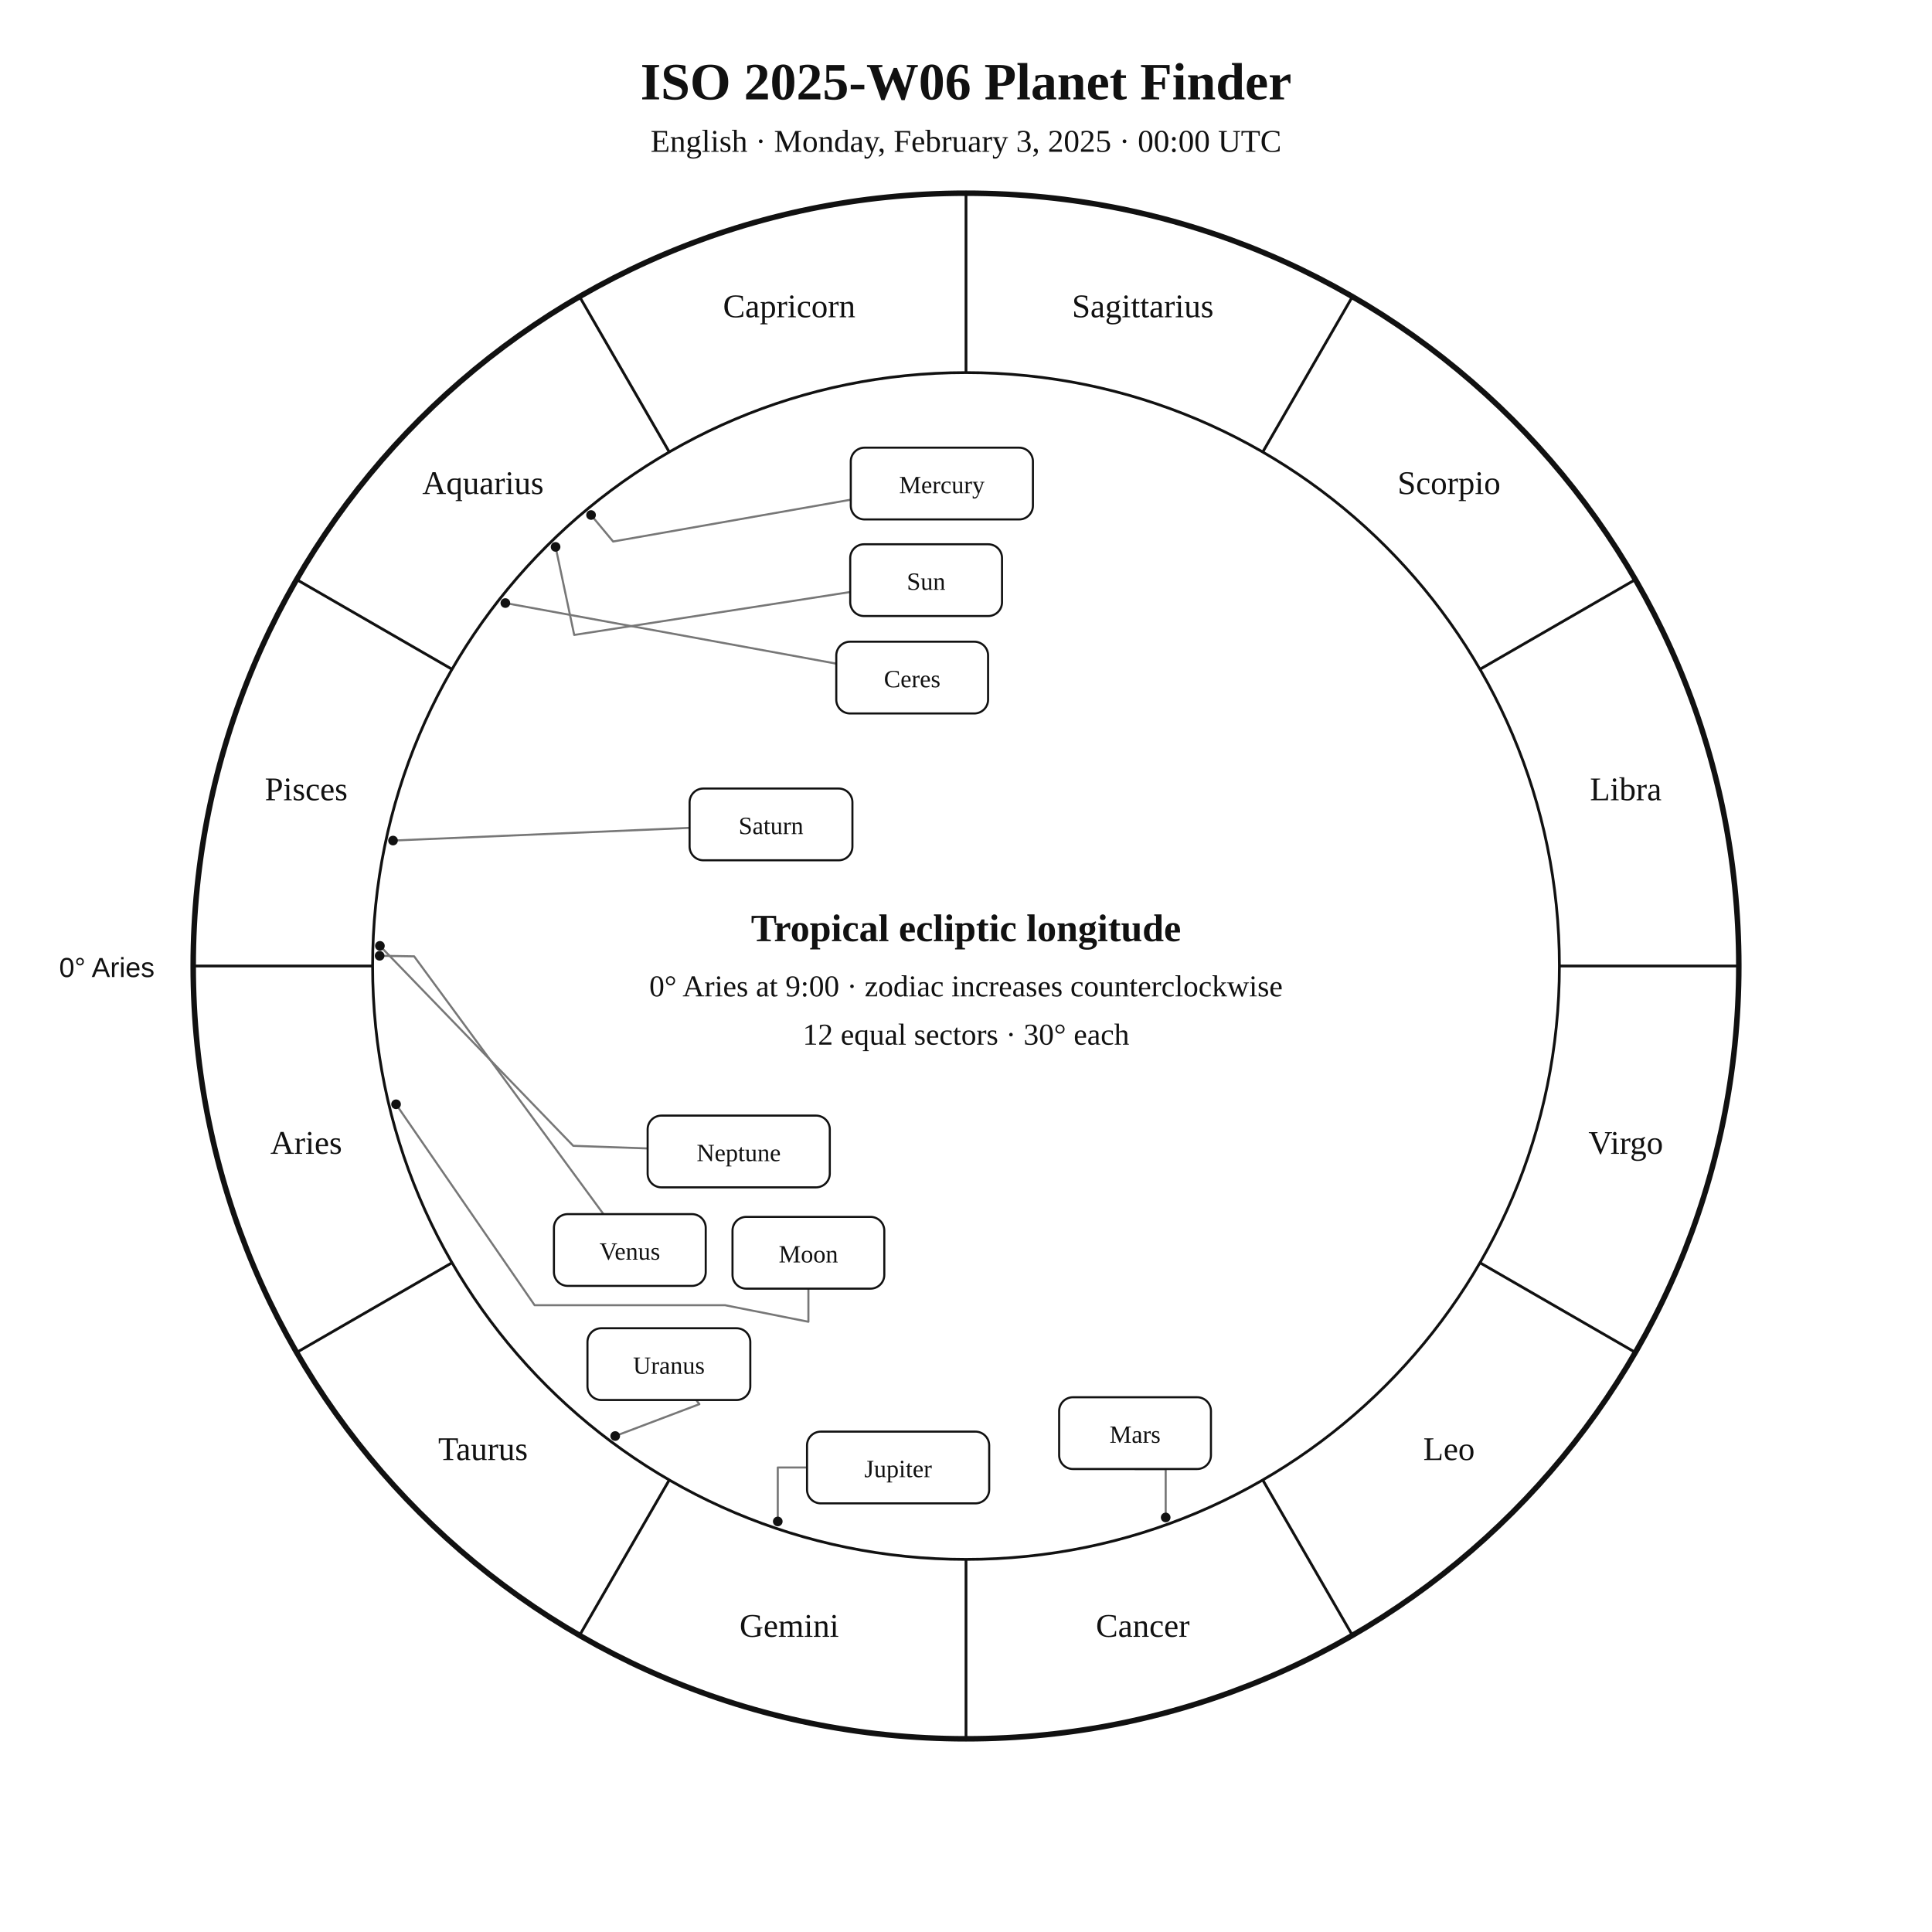
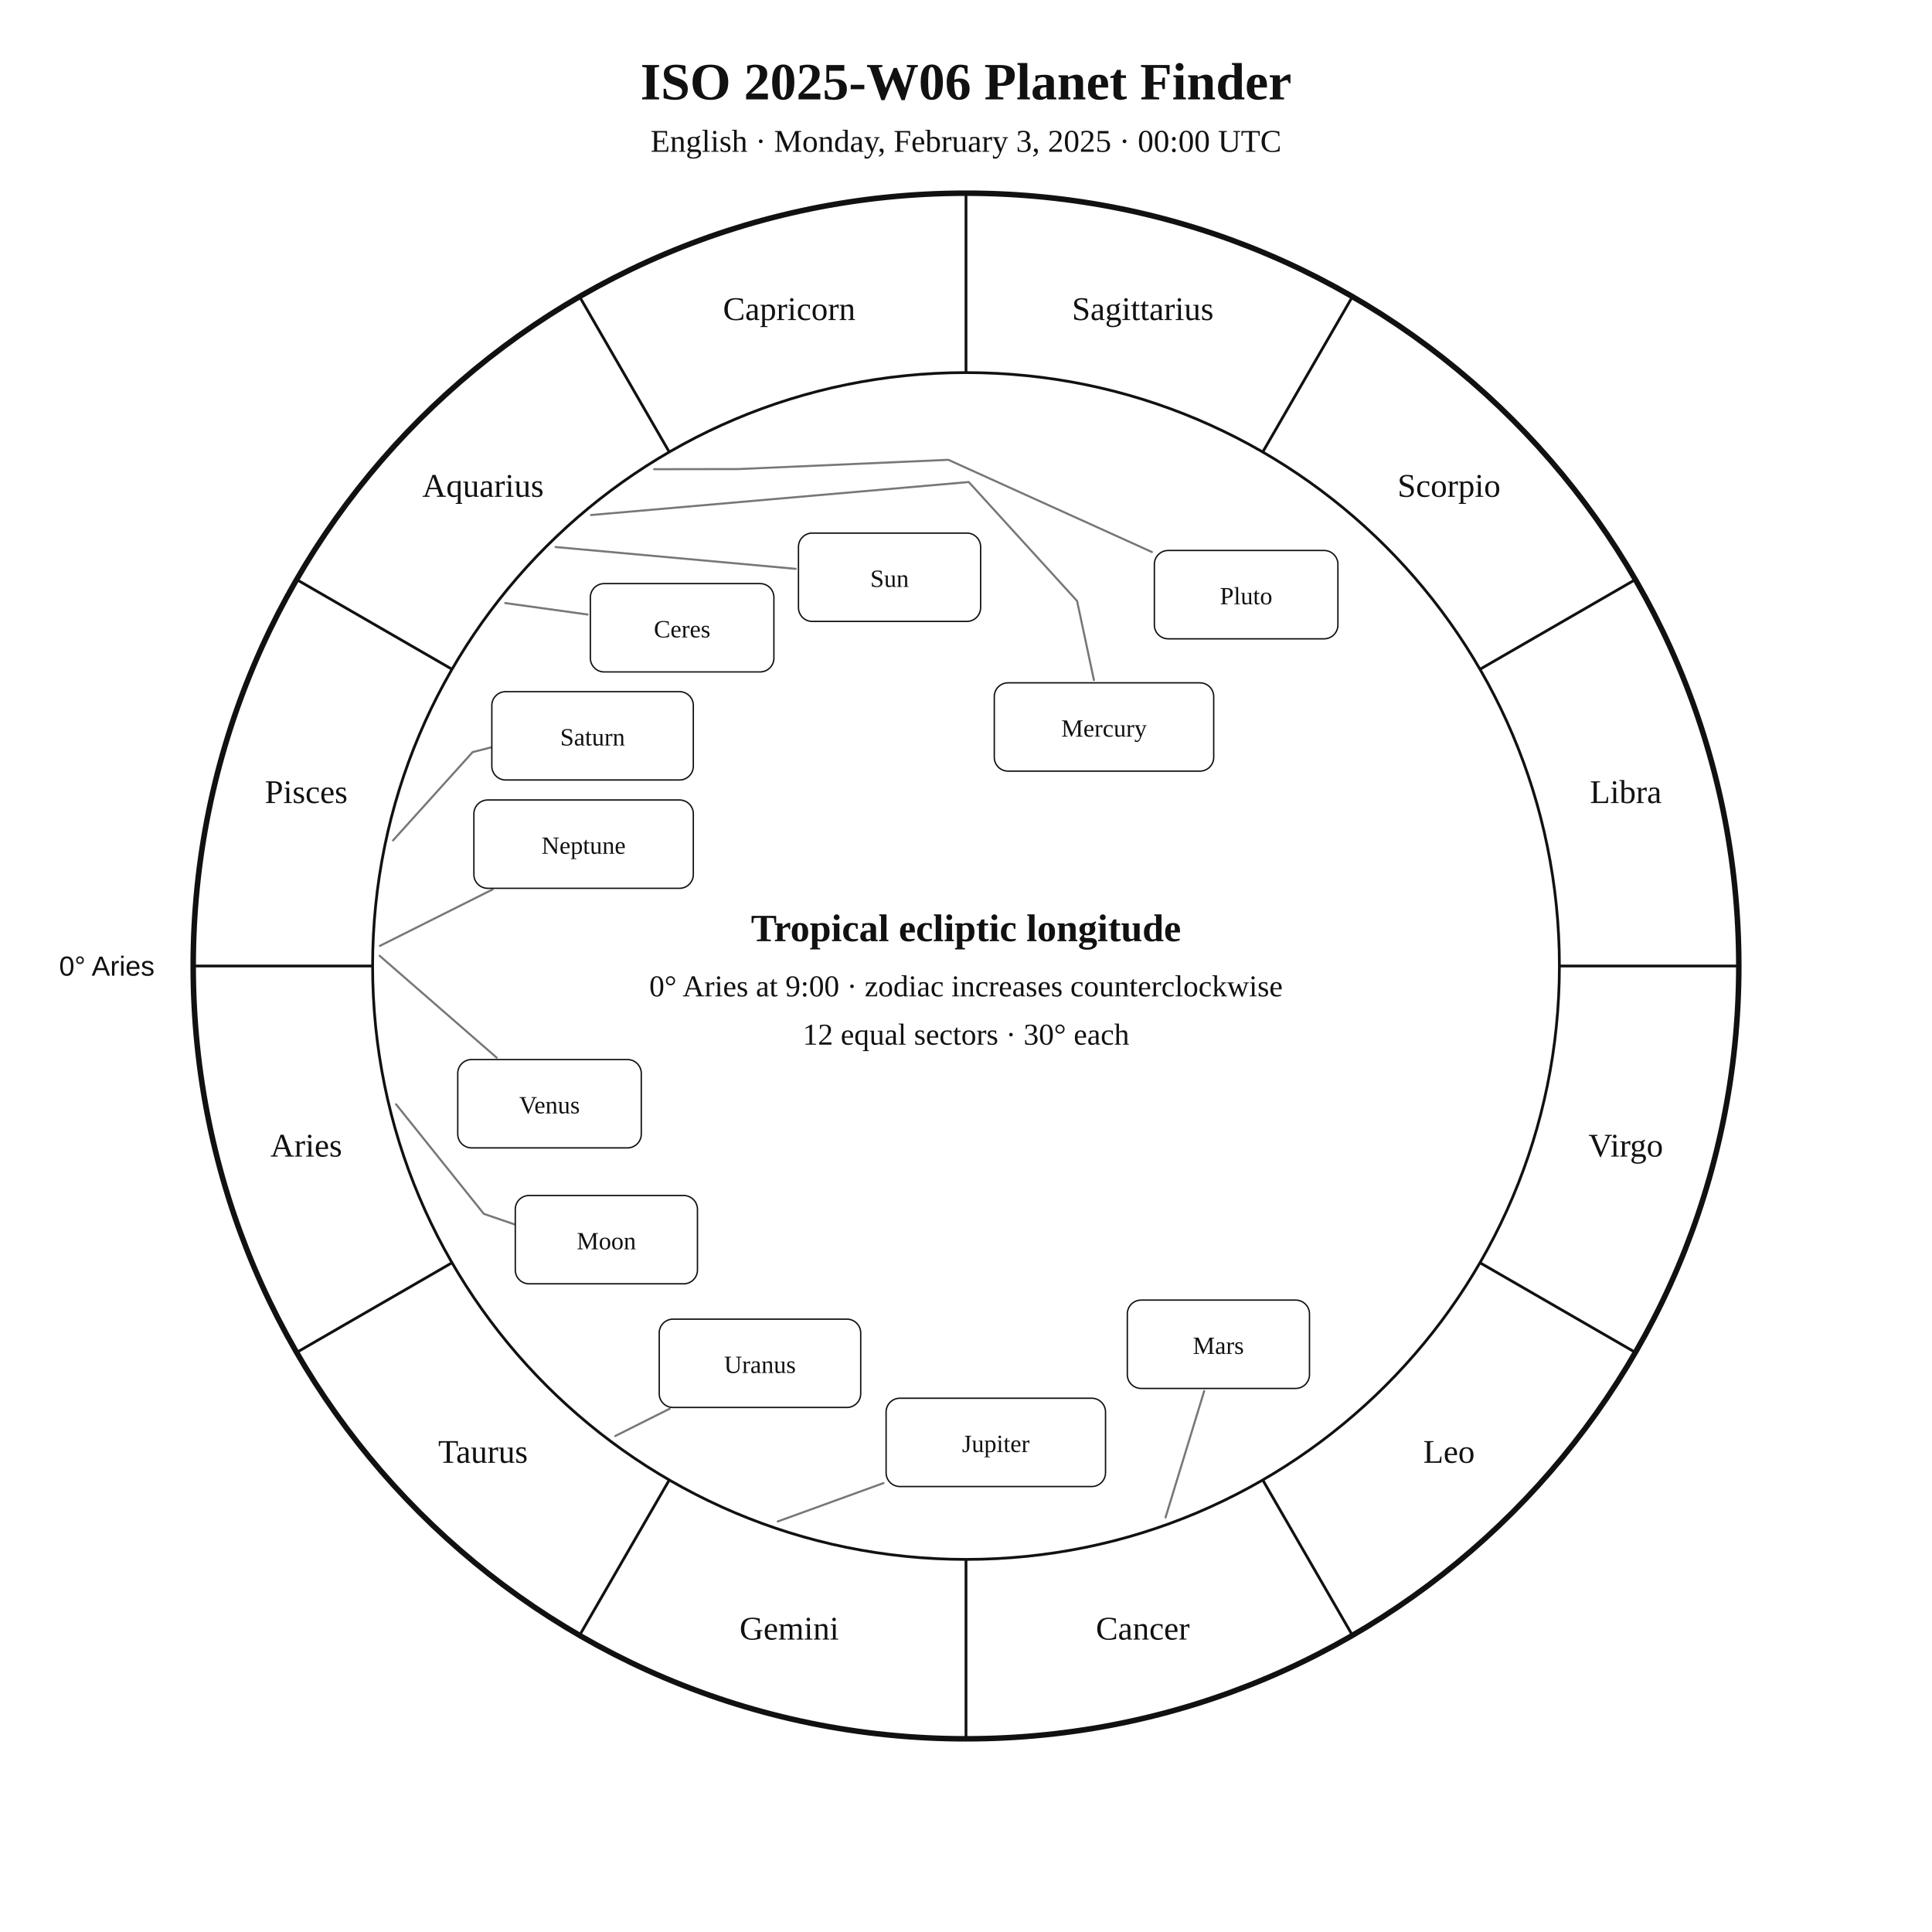
<svg xmlns="http://www.w3.org/2000/svg" width="1400" height="1400" viewBox="0 0 1400 1400">
  <rect width="100%" height="100%" fill="white" />
-   <style>text{font-family:Georgia,"Times New Roman",serif;fill:#111}.sans{font-family:Arial,Helvetica,sans-serif}.symbol{font-family:"Arial Unicode MS","Segoe UI Symbol","Noto Sans Symbols 2","Apple Symbols",serif;font-variant-emoji:text;fill:#111}</style>
+   <style>text{font-family:Georgia,"Times New Roman",serif;fill:#111!important;color:#111!important;-webkit-text-fill-color:#111!important}.sans{font-family:Arial,Helvetica,sans-serif}</style>
  <text x="700" y="72" text-anchor="middle" font-size="38" font-weight="700">ISO 2025-W06 Planet Finder</text>
  <text x="700" y="110" text-anchor="middle" font-size="23">English · Monday, February 3, 2025 · 00:00 UTC</text>
  <circle cx="700" cy="700" r="560" fill="none" stroke="#111" stroke-width="4" />
  <circle cx="700" cy="700" r="430" fill="none" stroke="#111" stroke-width="2" />
  <line x1="270.0" y1="700.0" x2="140.0" y2="700.0" stroke="#111" stroke-width="2" />
  <line x1="327.6" y1="915.0" x2="215.0" y2="980.0" stroke="#111" stroke-width="2" />
  <line x1="485.0" y1="1072.4" x2="420.0" y2="1185.0" stroke="#111" stroke-width="2" />
  <line x1="700.0" y1="1130.0" x2="700.0" y2="1260.0" stroke="#111" stroke-width="2" />
  <line x1="915.0" y1="1072.4" x2="980.0" y2="1185.0" stroke="#111" stroke-width="2" />
  <line x1="1072.4" y1="915.0" x2="1185.0" y2="980.0" stroke="#111" stroke-width="2" />
  <line x1="1130.0" y1="700.0" x2="1260.0" y2="700.0" stroke="#111" stroke-width="2" />
  <line x1="1072.4" y1="485.0" x2="1185.0" y2="420.0" stroke="#111" stroke-width="2" />
  <line x1="915.0" y1="327.6" x2="980.0" y2="215.0" stroke="#111" stroke-width="2" />
  <line x1="700.0" y1="270.0" x2="700.0" y2="140.0" stroke="#111" stroke-width="2" />
  <line x1="485.0" y1="327.6" x2="420.0" y2="215.0" stroke="#111" stroke-width="2" />
  <line x1="327.6" y1="485.0" x2="215.0" y2="420.0" stroke="#111" stroke-width="2" />
-   <text x="221.9" y="836.1" text-anchor="middle" font-size="24">Aries</text>
-   <text x="350.0" y="1058.0" text-anchor="middle" font-size="24">Taurus</text>
-   <text x="571.9" y="1186.1" text-anchor="middle" font-size="24">Gemini</text>
-   <text x="828.1" y="1186.1" text-anchor="middle" font-size="24">Cancer</text>
-   <text x="1050.0" y="1058.0" text-anchor="middle" font-size="24">Leo</text>
-   <text x="1178.1" y="836.1" text-anchor="middle" font-size="24">Virgo</text>
-   <text x="1178.1" y="579.9" text-anchor="middle" font-size="24">Libra</text>
-   <text x="1050.0" y="358.0" text-anchor="middle" font-size="24">Scorpio</text>
-   <text x="828.1" y="229.9" text-anchor="middle" font-size="24">Sagittarius</text>
-   <text x="571.9" y="229.9" text-anchor="middle" font-size="24">Capricorn</text>
-   <text x="350.0" y="358.0" text-anchor="middle" font-size="24">Aquarius</text>
-   <text x="221.9" y="579.9" text-anchor="middle" font-size="24">Pisces</text>
-   <text x="112" y="708" text-anchor="end" font-size="20" class="sans">0° Aries</text>
-   <polyline points="402.6,396.3 416.1,460.1 616.1,429.0" fill="none" stroke="#777" stroke-width="1.5" stroke-linejoin="round" stroke-linecap="round" />
-   <circle cx="402.6" cy="396.3" r="3.5" fill="#111" />
-   <polyline points="287.0,800.2 387.4,945.8 525.4,945.8 585.8,957.8 585.8,933.8" fill="none" stroke="#777" stroke-width="1.5" stroke-linejoin="round" stroke-linecap="round" />
-   <circle cx="287.0" cy="800.2" r="3.5" fill="#111" />
-   <polyline points="428.3,373.2 444.3,392.4 616.5,362.1" fill="none" stroke="#777" stroke-width="1.5" stroke-linejoin="round" stroke-linecap="round" />
-   <circle cx="428.3" cy="373.2" r="3.5" fill="#111" />
-   <polyline points="275.1,692.6 300.1,693.0 437.3,879.8" fill="none" stroke="#777" stroke-width="1.5" stroke-linejoin="round" stroke-linecap="round" />
-   <circle cx="275.1" cy="692.6" r="3.5" fill="#111" />
-   <polyline points="844.7,1099.6 844.7,1064.5 822.5,1064.5" fill="none" stroke="#777" stroke-width="1.5" stroke-linejoin="round" stroke-linecap="round" />
-   <circle cx="844.7" cy="1099.6" r="3.5" fill="#111" />
-   <polyline points="563.6,1102.5 563.6,1063.4 584.8,1063.4" fill="none" stroke="#777" stroke-width="1.5" stroke-linejoin="round" stroke-linecap="round" />
-   <circle cx="563.6" cy="1102.5" r="3.5" fill="#111" />
-   <polyline points="284.8,609.1 499.7,599.9" fill="none" stroke="#777" stroke-width="1.5" stroke-linejoin="round" stroke-linecap="round" />
-   <circle cx="284.8" cy="609.1" r="3.5" fill="#111" />
-   <polyline points="445.8,1040.6 506.8,1017.5 504.5,1014.5" fill="none" stroke="#777" stroke-width="1.5" stroke-linejoin="round" stroke-linecap="round" />
-   <circle cx="445.8" cy="1040.6" r="3.5" fill="#111" />
-   <polyline points="275.3,685.4 415.4,830.3 469.3,832.2" fill="none" stroke="#777" stroke-width="1.5" stroke-linejoin="round" stroke-linecap="round" />
-   <circle cx="275.3" cy="685.4" r="3.5" fill="#111" />
-   <polyline points="366.2,437.0 606.0,480.9" fill="none" stroke="#777" stroke-width="1.5" stroke-linejoin="round" stroke-linecap="round" />
-   <circle cx="366.2" cy="437.0" r="3.5" fill="#111" />
-   <rect x="616.1" y="394.4" width="110.0" height="52.0" rx="10" fill="white" stroke="#111" stroke-width="1.5" />
-   <text x="671.1" y="427.4" text-anchor="middle" font-size="18">Sun</text>
-   <rect x="530.8" y="881.8" width="110.0" height="52.0" rx="10" fill="white" stroke="#111" stroke-width="1.5" />
-   <text x="585.8" y="914.8" text-anchor="middle" font-size="18">Moon</text>
-   <rect x="616.5" y="324.4" width="132.0" height="52.0" rx="10" fill="white" stroke="#111" stroke-width="1.5" />
-   <text x="682.5" y="357.4" text-anchor="middle" font-size="18">Mercury</text>
-   <rect x="401.4" y="879.8" width="110.0" height="52.0" rx="10" fill="white" stroke="#111" stroke-width="1.5" />
-   <text x="456.4" y="912.8" text-anchor="middle" font-size="18">Venus</text>
-   <rect x="767.5" y="1012.5" width="110.0" height="52.0" rx="10" fill="white" stroke="#111" stroke-width="1.5" />
-   <text x="822.5" y="1045.5" text-anchor="middle" font-size="18">Mars</text>
-   <rect x="584.8" y="1037.4" width="132.0" height="52.0" rx="10" fill="white" stroke="#111" stroke-width="1.5" />
-   <text x="650.8" y="1070.4" text-anchor="middle" font-size="18">Jupiter</text>
-   <rect x="499.7" y="571.4" width="118.0" height="52.0" rx="10" fill="white" stroke="#111" stroke-width="1.5" />
-   <text x="558.7" y="604.4" text-anchor="middle" font-size="18">Saturn</text>
-   <rect x="425.7" y="962.5" width="118.0" height="52.0" rx="10" fill="white" stroke="#111" stroke-width="1.5" />
-   <text x="484.7" y="995.5" text-anchor="middle" font-size="18">Uranus</text>
-   <rect x="469.3" y="808.4" width="132.0" height="52.0" rx="10" fill="white" stroke="#111" stroke-width="1.5" />
-   <text x="535.3" y="841.4" text-anchor="middle" font-size="18">Neptune</text>
-   <rect x="606.0" y="465.0" width="110.0" height="52.0" rx="10" fill="white" stroke="#111" stroke-width="1.5" />
-   <text x="661.0" y="498.0" text-anchor="middle" font-size="18">Ceres</text>
+   <text x="221.9" y="838.1" text-anchor="middle" font-size="24">Aries</text>
+   <text x="350.0" y="1060.0" text-anchor="middle" font-size="24">Taurus</text>
+   <text x="571.9" y="1188.1" text-anchor="middle" font-size="24">Gemini</text>
+   <text x="828.1" y="1188.1" text-anchor="middle" font-size="24">Cancer</text>
+   <text x="1050.0" y="1060.0" text-anchor="middle" font-size="24">Leo</text>
+   <text x="1178.1" y="838.1" text-anchor="middle" font-size="24">Virgo</text>
+   <text x="1178.1" y="581.9" text-anchor="middle" font-size="24">Libra</text>
+   <text x="1050.0" y="360.0" text-anchor="middle" font-size="24">Scorpio</text>
+   <text x="828.1" y="231.9" text-anchor="middle" font-size="24">Sagittarius</text>
+   <text x="571.9" y="231.9" text-anchor="middle" font-size="24">Capricorn</text>
+   <text x="350.0" y="360.0" text-anchor="middle" font-size="24">Aquarius</text>
+   <text x="221.9" y="581.9" text-anchor="middle" font-size="24">Pisces</text>
+   <text x="112.0" y="707.0" text-anchor="end" font-size="20" class="sans">0° Aries</text>
+   <polyline points="402.6,396.4 576.6,412.2" fill="none" stroke="#777" stroke-width="1.5" stroke-linejoin="round" stroke-linecap="round" />
+   <rect x="578.6" y="386.3" width="132.0" height="64.0" rx="10" fill="white" stroke="#111" />
+   <text x="644.6" y="425.3" text-anchor="middle" font-size="18">Sun</text>
+   <polyline points="287.0,800.2 350.6,879.6 397.0,895.5 397.0,895.5" fill="none" stroke="#777" stroke-width="1.5" stroke-linejoin="round" stroke-linecap="round" />
+   <rect x="373.4" y="866.3" width="132.0" height="64.0" rx="10" fill="white" stroke="#111" />
+   <text x="439.4" y="905.3" text-anchor="middle" font-size="18">Moon</text>
+   <polyline points="428.3,373.2 702.0,349.3 780.5,435.5 792.7,492.8" fill="none" stroke="#777" stroke-width="1.5" stroke-linejoin="round" stroke-linecap="round" />
+   <rect x="720.5" y="494.8" width="159.0" height="64.0" rx="10" fill="white" stroke="#111" />
+   <text x="800.0" y="533.8" text-anchor="middle" font-size="18">Mercury</text>
+   <polyline points="275.1,692.6 359.9,766.4" fill="none" stroke="#777" stroke-width="1.5" stroke-linejoin="round" stroke-linecap="round" />
+   <rect x="331.7" y="767.8" width="133.0" height="64.0" rx="10" fill="white" stroke="#111" />
+   <text x="398.2" y="806.8" text-anchor="middle" font-size="18">Venus</text>
+   <polyline points="844.6,1099.6 872.6,1008.0" fill="none" stroke="#777" stroke-width="1.5" stroke-linejoin="round" stroke-linecap="round" />
+   <rect x="816.9" y="942.1" width="132.0" height="64.0" rx="10" fill="white" stroke="#111" />
+   <text x="882.9" y="981.1" text-anchor="middle" font-size="18">Mars</text>
+   <polyline points="563.6,1102.5 640.2,1074.7" fill="none" stroke="#777" stroke-width="1.5" stroke-linejoin="round" stroke-linecap="round" />
+   <rect x="642.1" y="1013.2" width="159.0" height="64.0" rx="10" fill="white" stroke="#111" />
+   <text x="721.6" y="1052.2" text-anchor="middle" font-size="18">Jupiter</text>
+   <polyline points="284.8,609.0 342.5,545.0 387.3,533.5 387.3,533.5" fill="none" stroke="#777" stroke-width="1.5" stroke-linejoin="round" stroke-linecap="round" />
+   <rect x="356.4" y="501.2" width="146.0" height="64.0" rx="10" fill="white" stroke="#111" />
+   <text x="429.4" y="540.2" text-anchor="middle" font-size="18">Saturn</text>
+   <polyline points="366.1,437.0 425.8,445.3" fill="none" stroke="#777" stroke-width="1.5" stroke-linejoin="round" stroke-linecap="round" />
+   <rect x="427.8" y="422.9" width="133.0" height="64.0" rx="10" fill="white" stroke="#111" />
+   <text x="494.3" y="461.9" text-anchor="middle" font-size="18">Ceres</text>
+   <polyline points="445.8,1040.6 485.3,1020.8" fill="none" stroke="#777" stroke-width="1.5" stroke-linejoin="round" stroke-linecap="round" />
+   <rect x="477.7" y="955.9" width="146.0" height="64.0" rx="10" fill="white" stroke="#111" />
+   <text x="550.7" y="994.9" text-anchor="middle" font-size="18">Uranus</text>
+   <polyline points="275.3,685.4 357.0,644.5" fill="none" stroke="#777" stroke-width="1.5" stroke-linejoin="round" stroke-linecap="round" />
+   <rect x="343.4" y="579.7" width="159.0" height="64.0" rx="10" fill="white" stroke="#111" />
+   <text x="422.9" y="618.7" text-anchor="middle" font-size="18">Neptune</text>
+   <polyline points="474.0,340.0 535.2,339.9 687.2,333.2 834.7,400.0" fill="none" stroke="#777" stroke-width="1.5" stroke-linejoin="round" stroke-linecap="round" />
+   <rect x="836.5" y="398.9" width="133.0" height="64.0" rx="10" fill="white" stroke="#111" />
+   <text x="903.0" y="437.9" text-anchor="middle" font-size="18">Pluto</text>
  <text x="700" y="682" text-anchor="middle" font-size="28" font-weight="700">Tropical ecliptic longitude</text>
  <text x="700" y="722" text-anchor="middle" font-size="22">0° Aries at 9:00 · zodiac increases counterclockwise</text>
  <text x="700" y="757" text-anchor="middle" font-size="22">12 equal sectors · 30° each</text>
</svg>
